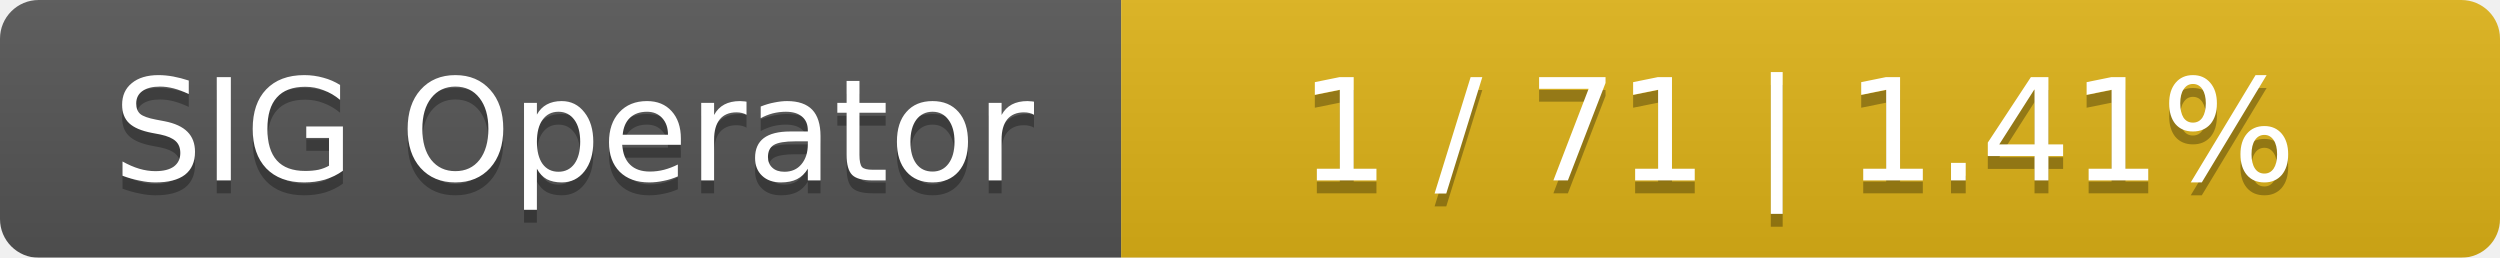
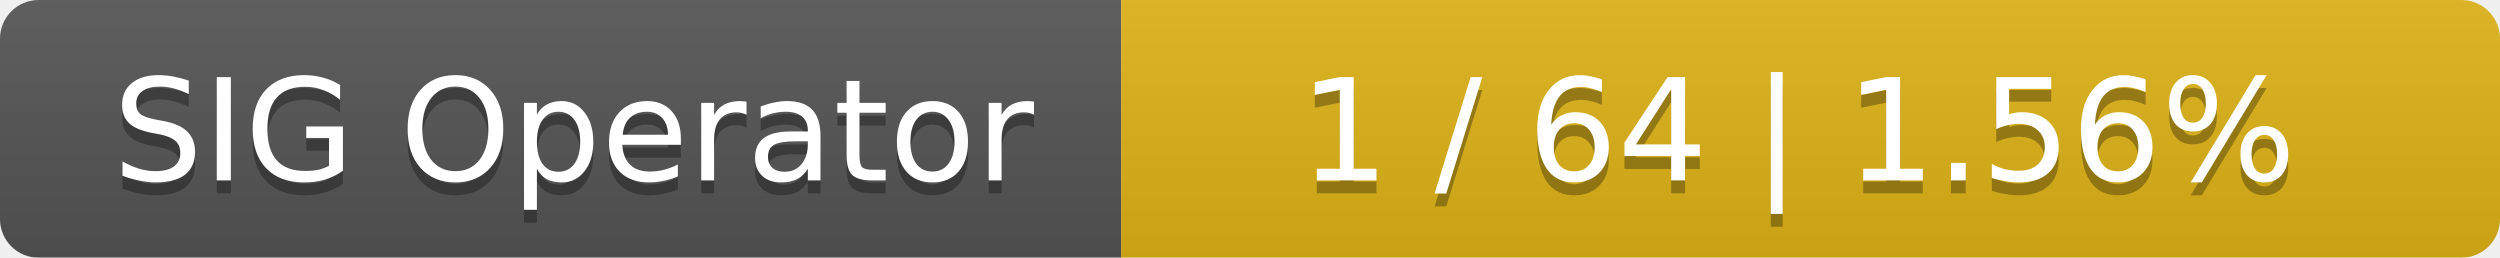
<svg xmlns="http://www.w3.org/2000/svg" width="194" height="20">
  <linearGradient id="smooth" x2="0" y2="100%">
    <stop offset="0" stop-color="#bbb" stop-opacity=".1" />
    <stop offset="1" stop-opacity=".1" />
  </linearGradient>
  <mask id="round">
    <rect width="194" height="20" rx="3" fill="#fff" />
  </mask>
  <g mask="url(#round)">
    <rect width="87" height="20" fill="#555" />
    <rect x="87" width="107" height="20" fill="#dfb317" />
    <rect width="194" height="20" fill="url(#smooth)" />
  </g>
  <g fill="#fff" text-anchor="middle" font-family="DejaVu Sans,Verdana,Geneva,sans-serif" font-size="11">
    <text x="44.5" y="15" fill="#010101" fill-opacity=".3">SIG Operator</text>
    <text x="44.5" y="14">SIG Operator</text>
-     <text x="139.5" y="15" fill="#010101" fill-opacity=".3">1 / 71    |    1.41%</text>
-     <text x="139.5" y="14">1 / 71    |    1.41%</text>
+     <text x="139.5" y="15" fill="#010101" fill-opacity=".3">1 / 64    |    1.56%</text>
+     <text x="139.5" y="14">1 / 64    |    1.56%</text>
  </g>
</svg>
